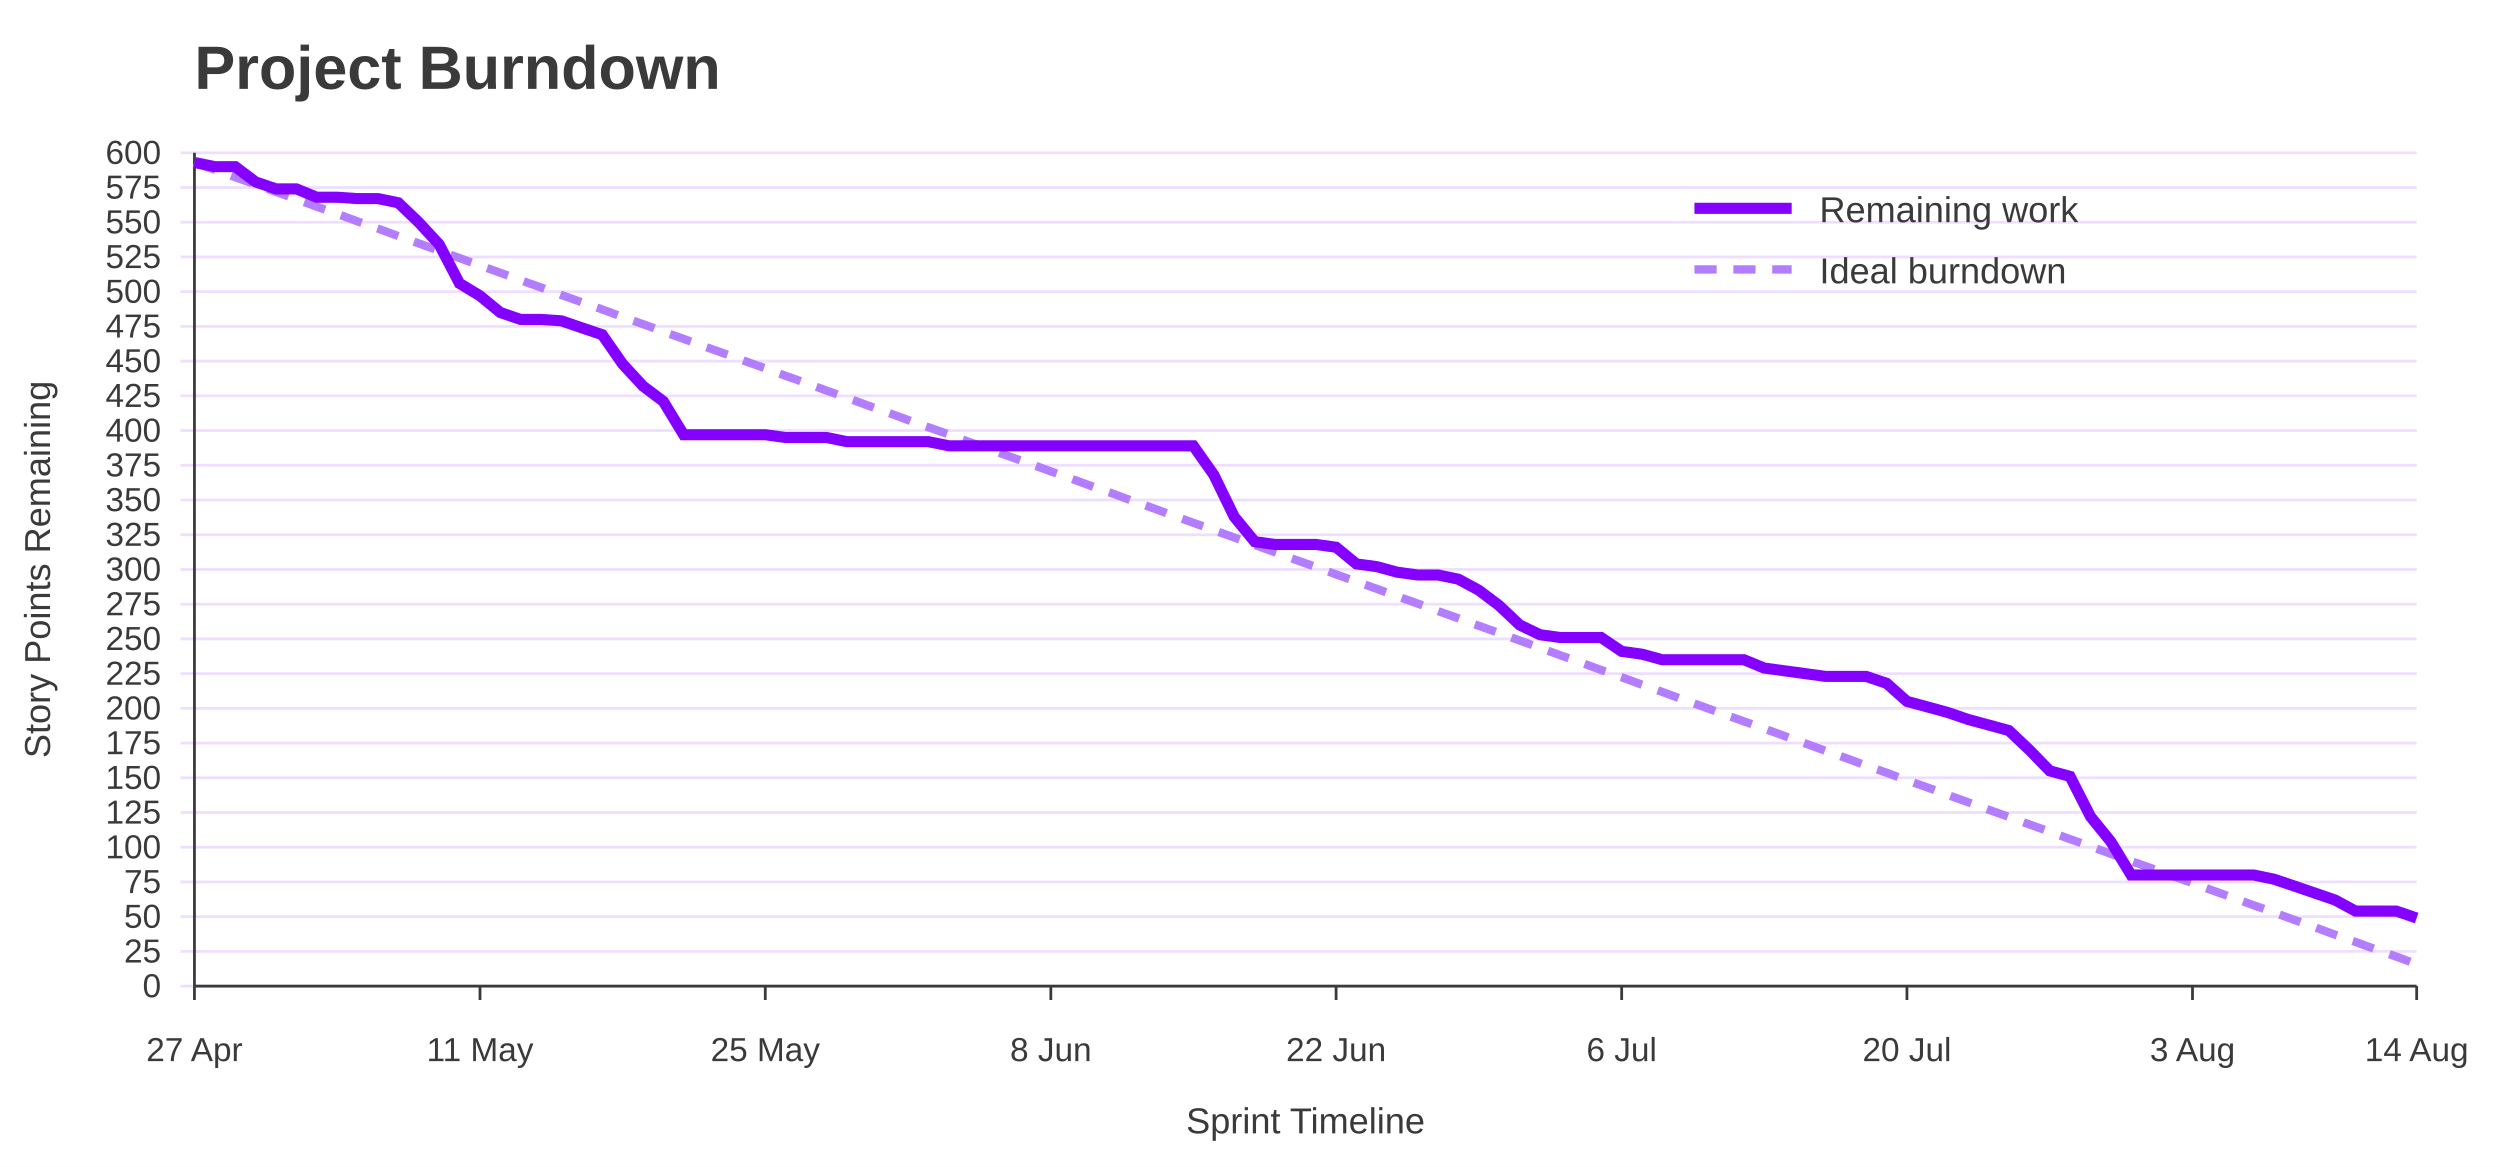
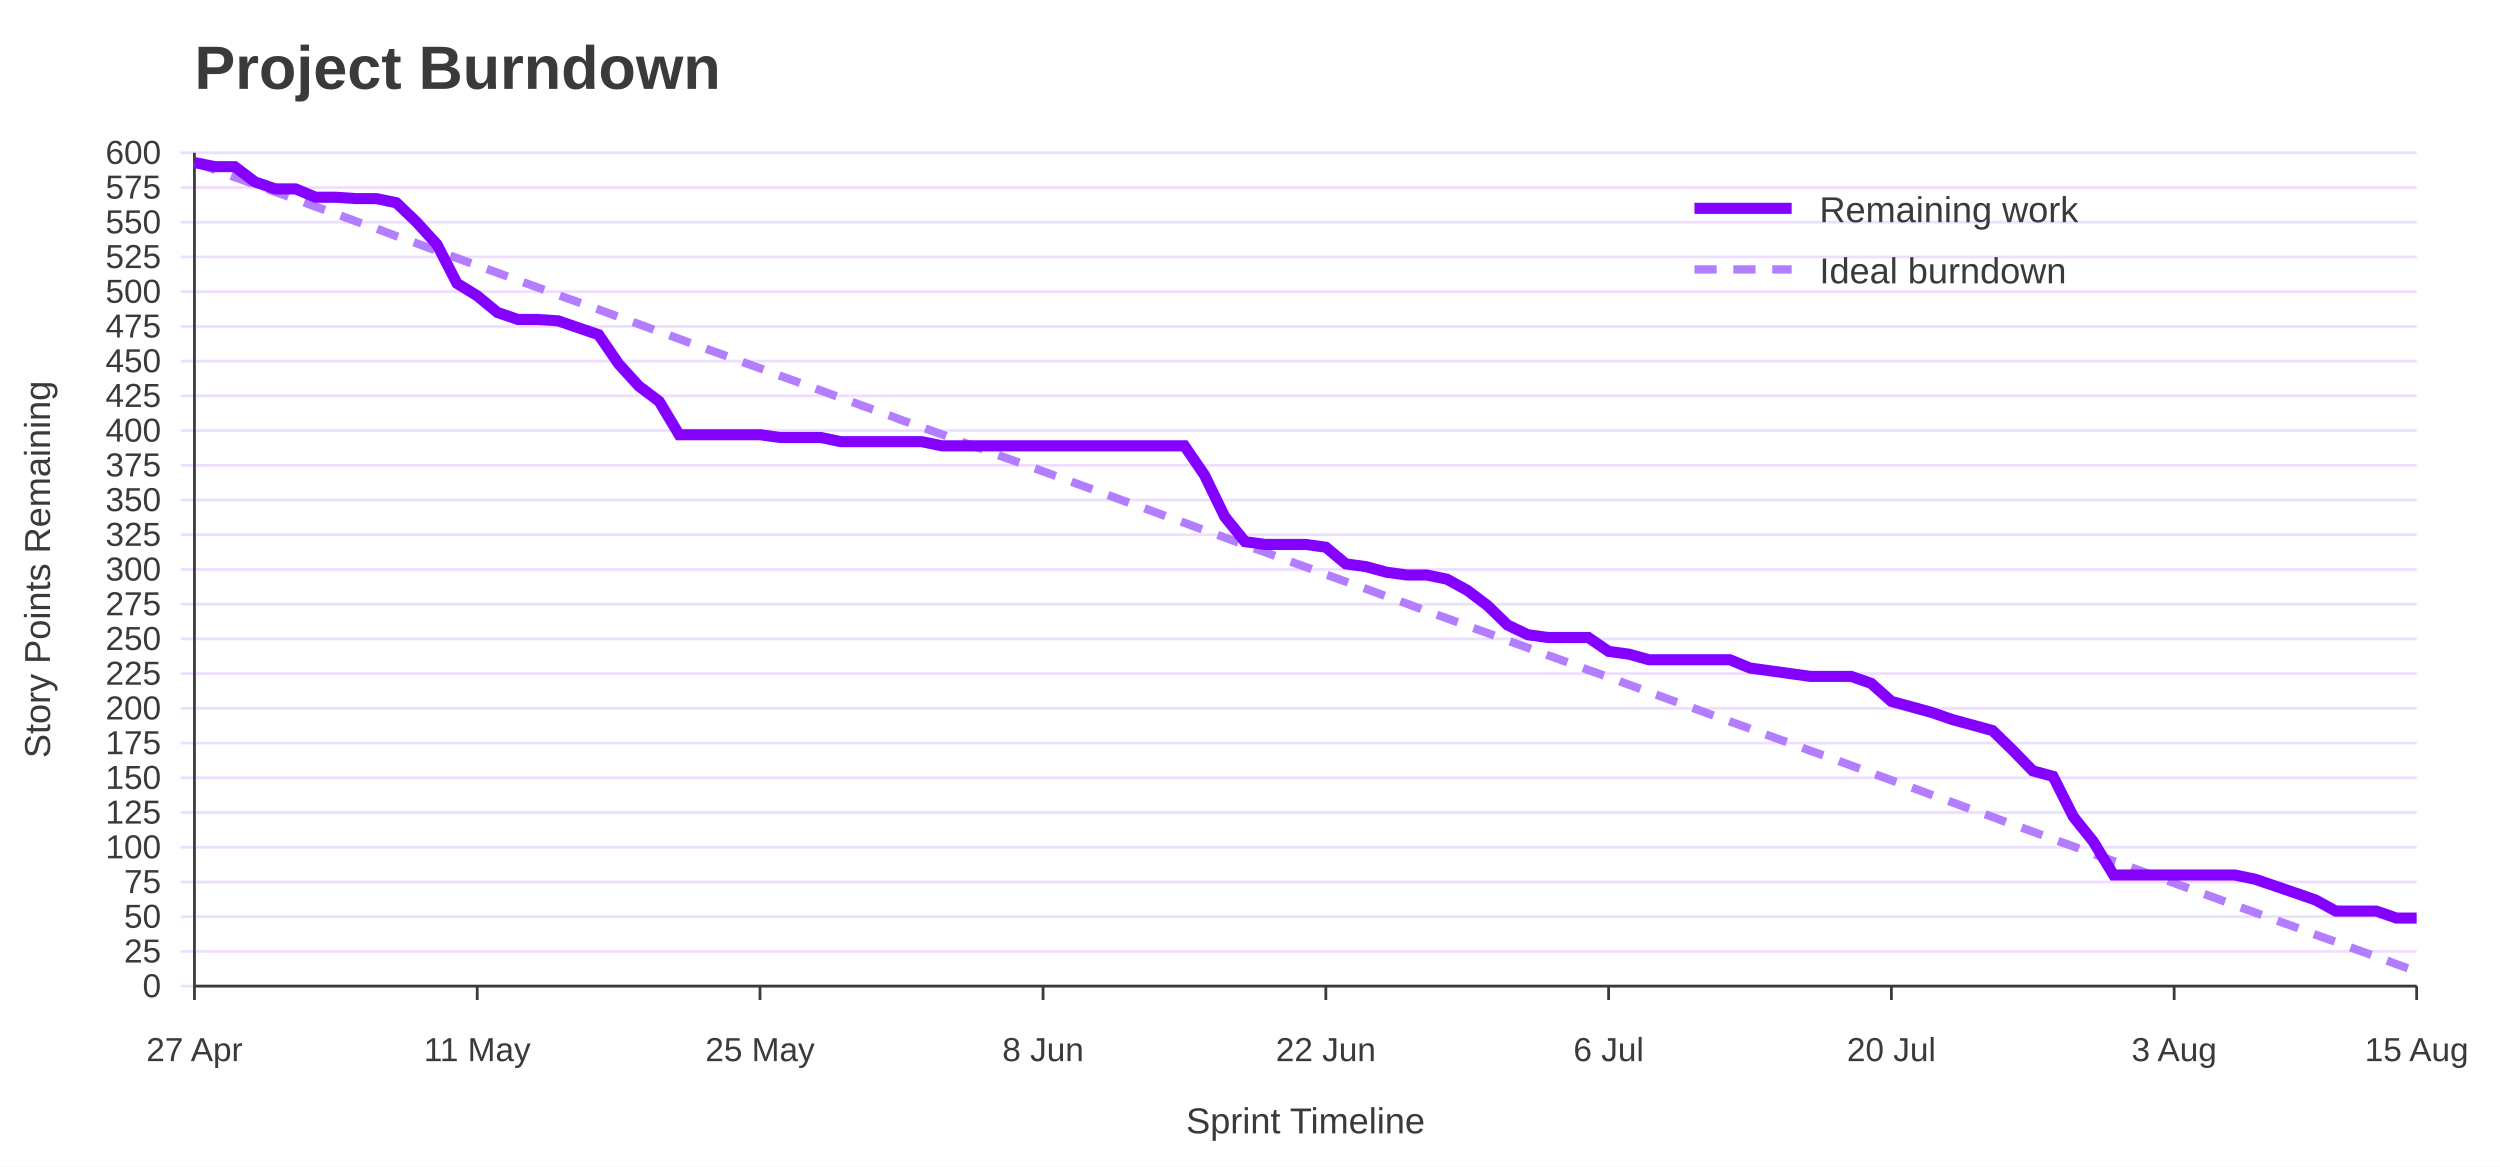
<svg xmlns="http://www.w3.org/2000/svg" width="900" height="420" viewBox="0 0 900 420" role="img" aria-labelledby="title desc">
  <rect width="100%" height="100%" fill="#ffffff" />
  <text x="70" y="32" font-family="Jost, Arial, Helvetica, sans-serif" font-size="22" font-weight="700" fill="#3A3A3A">Project Burndown</text>
  <line x1="65" y1="355.0" x2="870" y2="355.0" stroke="#EEDEFF" />
  <text x="58" y="359.0" font-family="Overpass, Arial, Helvetica, sans-serif" font-size="12" text-anchor="end" fill="#3A3A3A">0</text>
  <line x1="65" y1="342.5" x2="870" y2="342.5" stroke="#EEDEFF" />
  <text x="58" y="346.5" font-family="Overpass, Arial, Helvetica, sans-serif" font-size="12" text-anchor="end" fill="#3A3A3A">25</text>
  <line x1="65" y1="330.0" x2="870" y2="330.0" stroke="#EEDEFF" />
  <text x="58" y="334.0" font-family="Overpass, Arial, Helvetica, sans-serif" font-size="12" text-anchor="end" fill="#3A3A3A">50</text>
  <line x1="65" y1="317.5" x2="870" y2="317.5" stroke="#EEDEFF" />
  <text x="58" y="321.5" font-family="Overpass, Arial, Helvetica, sans-serif" font-size="12" text-anchor="end" fill="#3A3A3A">75</text>
  <line x1="65" y1="305.0" x2="870" y2="305.0" stroke="#EEDEFF" />
  <text x="58" y="309.0" font-family="Overpass, Arial, Helvetica, sans-serif" font-size="12" text-anchor="end" fill="#3A3A3A">100</text>
  <line x1="65" y1="292.5" x2="870" y2="292.5" stroke="#EEDEFF" />
  <text x="58" y="296.5" font-family="Overpass, Arial, Helvetica, sans-serif" font-size="12" text-anchor="end" fill="#3A3A3A">125</text>
  <line x1="65" y1="280.0" x2="870" y2="280.0" stroke="#EEDEFF" />
  <text x="58" y="284.0" font-family="Overpass, Arial, Helvetica, sans-serif" font-size="12" text-anchor="end" fill="#3A3A3A">150</text>
  <line x1="65" y1="267.5" x2="870" y2="267.5" stroke="#EEDEFF" />
  <text x="58" y="271.5" font-family="Overpass, Arial, Helvetica, sans-serif" font-size="12" text-anchor="end" fill="#3A3A3A">175</text>
  <line x1="65" y1="255.0" x2="870" y2="255.0" stroke="#EEDEFF" />
  <text x="58" y="259.0" font-family="Overpass, Arial, Helvetica, sans-serif" font-size="12" text-anchor="end" fill="#3A3A3A">200</text>
  <line x1="65" y1="242.5" x2="870" y2="242.5" stroke="#EEDEFF" />
  <text x="58" y="246.5" font-family="Overpass, Arial, Helvetica, sans-serif" font-size="12" text-anchor="end" fill="#3A3A3A">225</text>
  <line x1="65" y1="230.0" x2="870" y2="230.0" stroke="#EEDEFF" />
  <text x="58" y="234.0" font-family="Overpass, Arial, Helvetica, sans-serif" font-size="12" text-anchor="end" fill="#3A3A3A">250</text>
  <line x1="65" y1="217.5" x2="870" y2="217.5" stroke="#EEDEFF" />
  <text x="58" y="221.5" font-family="Overpass, Arial, Helvetica, sans-serif" font-size="12" text-anchor="end" fill="#3A3A3A">275</text>
  <line x1="65" y1="205.0" x2="870" y2="205.0" stroke="#EEDEFF" />
  <text x="58" y="209.0" font-family="Overpass, Arial, Helvetica, sans-serif" font-size="12" text-anchor="end" fill="#3A3A3A">300</text>
  <line x1="65" y1="192.5" x2="870" y2="192.5" stroke="#EEDEFF" />
  <text x="58" y="196.5" font-family="Overpass, Arial, Helvetica, sans-serif" font-size="12" text-anchor="end" fill="#3A3A3A">325</text>
  <line x1="65" y1="180.0" x2="870" y2="180.0" stroke="#EEDEFF" />
  <text x="58" y="184.0" font-family="Overpass, Arial, Helvetica, sans-serif" font-size="12" text-anchor="end" fill="#3A3A3A">350</text>
  <line x1="65" y1="167.5" x2="870" y2="167.5" stroke="#EEDEFF" />
  <text x="58" y="171.5" font-family="Overpass, Arial, Helvetica, sans-serif" font-size="12" text-anchor="end" fill="#3A3A3A">375</text>
  <line x1="65" y1="155.0" x2="870" y2="155.0" stroke="#EEDEFF" />
  <text x="58" y="159.0" font-family="Overpass, Arial, Helvetica, sans-serif" font-size="12" text-anchor="end" fill="#3A3A3A">400</text>
  <line x1="65" y1="142.5" x2="870" y2="142.5" stroke="#EEDEFF" />
  <text x="58" y="146.5" font-family="Overpass, Arial, Helvetica, sans-serif" font-size="12" text-anchor="end" fill="#3A3A3A">425</text>
  <line x1="65" y1="130.0" x2="870" y2="130.0" stroke="#EEDEFF" />
  <text x="58" y="134.0" font-family="Overpass, Arial, Helvetica, sans-serif" font-size="12" text-anchor="end" fill="#3A3A3A">450</text>
  <line x1="65" y1="117.5" x2="870" y2="117.5" stroke="#EEDEFF" />
  <text x="58" y="121.5" font-family="Overpass, Arial, Helvetica, sans-serif" font-size="12" text-anchor="end" fill="#3A3A3A">475</text>
  <line x1="65" y1="105.0" x2="870" y2="105.0" stroke="#EEDEFF" />
  <text x="58" y="109.0" font-family="Overpass, Arial, Helvetica, sans-serif" font-size="12" text-anchor="end" fill="#3A3A3A">500</text>
  <line x1="65" y1="92.5" x2="870" y2="92.5" stroke="#EEDEFF" />
  <text x="58" y="96.5" font-family="Overpass, Arial, Helvetica, sans-serif" font-size="12" text-anchor="end" fill="#3A3A3A">525</text>
  <line x1="65" y1="80.0" x2="870" y2="80.0" stroke="#EEDEFF" />
  <text x="58" y="84.0" font-family="Overpass, Arial, Helvetica, sans-serif" font-size="12" text-anchor="end" fill="#3A3A3A">550</text>
  <line x1="65" y1="67.5" x2="870" y2="67.5" stroke="#EEDEFF" />
  <text x="58" y="71.5" font-family="Overpass, Arial, Helvetica, sans-serif" font-size="12" text-anchor="end" fill="#3A3A3A">575</text>
  <line x1="65" y1="55.0" x2="870" y2="55.0" stroke="#EEDEFF" />
  <text x="58" y="59.0" font-family="Overpass, Arial, Helvetica, sans-serif" font-size="12" text-anchor="end" fill="#3A3A3A">600</text>
  <line x1="70.0" y1="355" x2="70.0" y2="360" stroke="#3A3A3A" />
  <text x="70.0" y="382" font-family="Overpass, Arial, Helvetica, sans-serif" font-size="12" text-anchor="middle" fill="#3A3A3A">27 Apr</text>
-   <line x1="172.8" y1="355" x2="172.8" y2="360" stroke="#3A3A3A" />
-   <text x="172.8" y="382" font-family="Overpass, Arial, Helvetica, sans-serif" font-size="12" text-anchor="middle" fill="#3A3A3A">11 May</text>
-   <line x1="275.5" y1="355" x2="275.5" y2="360" stroke="#3A3A3A" />
-   <text x="275.5" y="382" font-family="Overpass, Arial, Helvetica, sans-serif" font-size="12" text-anchor="middle" fill="#3A3A3A">25 May</text>
-   <line x1="378.3" y1="355" x2="378.3" y2="360" stroke="#3A3A3A" />
-   <text x="378.3" y="382" font-family="Overpass, Arial, Helvetica, sans-serif" font-size="12" text-anchor="middle" fill="#3A3A3A">8 Jun</text>
-   <line x1="481.0" y1="355" x2="481.0" y2="360" stroke="#3A3A3A" />
-   <text x="481.0" y="382" font-family="Overpass, Arial, Helvetica, sans-serif" font-size="12" text-anchor="middle" fill="#3A3A3A">22 Jun</text>
-   <line x1="583.8" y1="355" x2="583.8" y2="360" stroke="#3A3A3A" />
-   <text x="583.8" y="382" font-family="Overpass, Arial, Helvetica, sans-serif" font-size="12" text-anchor="middle" fill="#3A3A3A">6 Jul</text>
-   <line x1="686.5" y1="355" x2="686.5" y2="360" stroke="#3A3A3A" />
-   <text x="686.5" y="382" font-family="Overpass, Arial, Helvetica, sans-serif" font-size="12" text-anchor="middle" fill="#3A3A3A">20 Jul</text>
-   <line x1="789.3" y1="355" x2="789.3" y2="360" stroke="#3A3A3A" />
-   <text x="789.3" y="382" font-family="Overpass, Arial, Helvetica, sans-serif" font-size="12" text-anchor="middle" fill="#3A3A3A">3 Aug</text>
+   <line x1="171.8" y1="355" x2="171.8" y2="360" stroke="#3A3A3A" />
+   <text x="171.8" y="382" font-family="Overpass, Arial, Helvetica, sans-serif" font-size="12" text-anchor="middle" fill="#3A3A3A">11 May</text>
+   <line x1="273.6" y1="355" x2="273.6" y2="360" stroke="#3A3A3A" />
+   <text x="273.6" y="382" font-family="Overpass, Arial, Helvetica, sans-serif" font-size="12" text-anchor="middle" fill="#3A3A3A">25 May</text>
+   <line x1="375.5" y1="355" x2="375.5" y2="360" stroke="#3A3A3A" />
+   <text x="375.5" y="382" font-family="Overpass, Arial, Helvetica, sans-serif" font-size="12" text-anchor="middle" fill="#3A3A3A">8 Jun</text>
+   <line x1="477.3" y1="355" x2="477.3" y2="360" stroke="#3A3A3A" />
+   <text x="477.3" y="382" font-family="Overpass, Arial, Helvetica, sans-serif" font-size="12" text-anchor="middle" fill="#3A3A3A">22 Jun</text>
+   <line x1="579.1" y1="355" x2="579.1" y2="360" stroke="#3A3A3A" />
+   <text x="579.1" y="382" font-family="Overpass, Arial, Helvetica, sans-serif" font-size="12" text-anchor="middle" fill="#3A3A3A">6 Jul</text>
+   <line x1="680.9" y1="355" x2="680.9" y2="360" stroke="#3A3A3A" />
+   <text x="680.9" y="382" font-family="Overpass, Arial, Helvetica, sans-serif" font-size="12" text-anchor="middle" fill="#3A3A3A">20 Jul</text>
+   <line x1="782.7" y1="355" x2="782.7" y2="360" stroke="#3A3A3A" />
+   <text x="782.7" y="382" font-family="Overpass, Arial, Helvetica, sans-serif" font-size="12" text-anchor="middle" fill="#3A3A3A">3 Aug</text>
  <line x1="870.0" y1="355" x2="870.0" y2="360" stroke="#3A3A3A" />
-   <text x="870.0" y="382" font-family="Overpass, Arial, Helvetica, sans-serif" font-size="12" text-anchor="middle" fill="#3A3A3A">14 Aug</text>
+   <text x="870.0" y="382" font-family="Overpass, Arial, Helvetica, sans-serif" font-size="12" text-anchor="middle" fill="#3A3A3A">15 Aug</text>
  <line x1="70" y1="55" x2="70" y2="355" stroke="#3A3A3A" />
  <line x1="70" y1="355" x2="870" y2="355" stroke="#3A3A3A" />
  <text x="18" y="205.0" font-family="Overpass, Arial, Helvetica, sans-serif" font-size="13" text-anchor="middle" transform="rotate(-90 18 205.0)" fill="#3A3A3A">Story Points Remaining</text>
  <text x="470.0" y="408" font-family="Overpass, Arial, Helvetica, sans-serif" font-size="13" text-anchor="middle" fill="#3A3A3A">Sprint Timeline</text>
-   <polyline points="70.0,58.5 77.3,61.1 84.7,63.8 92.0,66.4 99.4,69.1 106.7,71.7 114.0,74.4 121.4,77.0 128.7,79.7 136.1,82.3 143.4,85.0 150.7,87.6 158.1,90.3 165.4,92.9 172.8,95.6 180.1,98.2 187.4,100.9 194.8,103.5 202.1,106.2 209.4,108.8 216.8,111.4 224.1,114.1 231.5,116.7 238.8,119.4 246.1,122.0 253.5,124.7 260.8,127.3 268.2,130.0 275.5,132.6 282.8,135.3 290.2,137.9 297.5,140.6 304.9,143.2 312.2,145.9 319.5,148.5 326.9,151.2 334.2,153.8 341.6,156.4 348.9,159.1 356.2,161.7 363.6,164.4 370.9,167.0 378.3,169.7 385.6,172.3 392.9,175.0 400.3,177.6 407.6,180.3 415.0,182.9 422.3,185.6 429.6,188.2 437.0,190.9 444.3,193.5 451.7,196.2 459.0,198.8 466.3,201.5 473.7,204.1 481.0,206.8 488.3,209.4 495.7,212.0 503.0,214.7 510.4,217.3 517.7,220.0 525.0,222.6 532.4,225.3 539.7,227.9 547.1,230.6 554.4,233.2 561.7,235.9 569.1,238.5 576.4,241.2 583.8,243.8 591.1,246.5 598.4,249.1 605.8,251.8 613.1,254.4 620.5,257.1 627.8,259.7 635.1,262.3 642.5,265.0 649.8,267.6 657.2,270.3 664.5,272.9 671.8,275.6 679.2,278.2 686.5,280.9 693.9,283.5 701.2,286.2 708.5,288.8 715.9,291.5 723.2,294.1 730.6,296.8 737.9,299.4 745.2,302.1 752.6,304.7 759.9,307.4 767.2,310.0 774.6,312.6 781.9,315.3 789.3,317.9 796.6,320.6 803.9,323.2 811.3,325.9 818.6,328.5 826.0,331.2 833.3,333.8 840.6,336.5 848.0,339.1 855.3,341.8 862.7,344.4 870.0,347.1" fill="none" stroke="#B37DFF" stroke-width="3" stroke-dasharray="8 6" />
-   <polyline points="70.0,58.5 77.3,60.0 84.7,60.0 92.0,65.5 99.4,68.0 106.7,68.0 114.0,71.0 121.4,71.0 128.7,71.5 136.1,71.5 143.4,73.0 150.7,80.0 158.1,88.0 165.4,102.0 172.8,106.5 180.1,112.5 187.4,115.0 194.8,115.0 202.1,115.5 209.4,118.0 216.8,120.5 224.1,131.0 231.5,139.0 238.8,144.5 246.1,156.5 253.5,156.5 260.8,156.5 268.2,156.5 275.5,156.5 282.8,157.5 290.2,157.5 297.5,157.5 304.9,159.0 312.2,159.0 319.5,159.0 326.9,159.0 334.2,159.0 341.6,160.5 348.9,160.5 356.2,160.5 363.6,160.5 370.9,160.5 378.3,160.5 385.6,160.5 392.9,160.5 400.3,160.5 407.6,160.5 415.0,160.5 422.3,160.5 429.6,160.5 437.0,171.0 444.3,186.0 451.7,195.0 459.0,196.0 466.3,196.0 473.7,196.0 481.0,197.0 488.3,203.0 495.7,204.0 503.0,206.0 510.4,207.0 517.7,207.0 525.0,208.5 532.4,212.5 539.7,218.0 547.1,225.0 554.4,228.5 561.7,229.5 569.1,229.5 576.4,229.5 583.8,234.5 591.1,235.5 598.4,237.5 605.8,237.5 613.1,237.5 620.5,237.5 627.8,237.5 635.1,240.5 642.5,241.5 649.8,242.5 657.2,243.5 664.5,243.5 671.8,243.5 679.2,246.0 686.5,252.5 693.9,254.5 701.2,256.5 708.5,259.0 715.9,261.0 723.2,263.0 730.6,270.0 737.9,277.5 745.2,279.5 752.6,294.0 759.9,303.0 767.2,315.0 774.6,315.0 781.9,315.0 789.3,315.0 796.6,315.0 803.9,315.0 811.3,315.0 818.6,316.5 826.0,319.0 833.3,321.5 840.6,324.0 848.0,328.0 855.3,328.0 862.7,328.0 870.0,330.5" fill="none" stroke="#8400FF" stroke-width="4" />
+   <polyline points="70.0,58.5 77.3,61.1 84.5,63.8 91.8,66.4 99.1,69.1 106.4,71.7 113.6,74.4 120.9,77.0 128.2,79.7 135.5,82.3 142.7,85.0 150.0,87.6 157.3,90.3 164.5,92.9 171.8,95.6 179.1,98.2 186.4,100.9 193.6,103.5 200.9,106.2 208.2,108.8 215.5,111.4 222.7,114.1 230.0,116.7 237.3,119.4 244.5,122.0 251.8,124.7 259.1,127.3 266.4,130.0 273.6,132.6 280.9,135.3 288.2,137.9 295.5,140.6 302.7,143.2 310.0,145.9 317.3,148.5 324.5,151.2 331.8,153.8 339.1,156.4 346.4,159.1 353.6,161.7 360.9,164.4 368.2,167.0 375.5,169.7 382.7,172.3 390.0,175.0 397.3,177.6 404.5,180.3 411.8,182.9 419.1,185.6 426.4,188.2 433.6,190.9 440.9,193.5 448.2,196.2 455.5,198.8 462.7,201.5 470.0,204.1 477.3,206.8 484.5,209.4 491.8,212.0 499.1,214.7 506.4,217.3 513.6,220.0 520.9,222.6 528.2,225.3 535.5,227.9 542.7,230.6 550.0,233.2 557.3,235.9 564.5,238.5 571.8,241.2 579.1,243.8 586.4,246.5 593.6,249.1 600.9,251.8 608.2,254.4 615.5,257.1 622.7,259.7 630.0,262.3 637.3,265.0 644.5,267.6 651.8,270.3 659.1,272.9 666.4,275.6 673.6,278.2 680.9,280.9 688.2,283.5 695.5,286.2 702.7,288.8 710.0,291.5 717.3,294.1 724.5,296.8 731.8,299.4 739.1,302.1 746.4,304.7 753.6,307.4 760.9,310.0 768.2,312.6 775.5,315.3 782.7,317.9 790.0,320.6 797.3,323.2 804.5,325.9 811.8,328.5 819.1,331.2 826.4,333.8 833.6,336.5 840.9,339.1 848.2,341.8 855.5,344.4 862.7,347.1 870.0,349.7" fill="none" stroke="#B37DFF" stroke-width="3" stroke-dasharray="8 6" />
+   <polyline points="70.0,58.5 77.3,60.0 84.5,60.0 91.8,65.5 99.1,68.0 106.4,68.0 113.6,71.0 120.9,71.0 128.2,71.5 135.5,71.5 142.7,73.0 150.0,80.0 157.3,88.0 164.5,102.0 171.8,106.5 179.1,112.5 186.4,115.0 193.6,115.0 200.9,115.5 208.2,118.0 215.5,120.5 222.7,131.0 230.0,139.0 237.3,144.5 244.5,156.5 251.8,156.5 259.1,156.5 266.4,156.5 273.6,156.5 280.9,157.5 288.2,157.5 295.5,157.5 302.7,159.0 310.0,159.0 317.3,159.0 324.5,159.0 331.8,159.0 339.1,160.5 346.4,160.5 353.6,160.5 360.9,160.5 368.2,160.5 375.5,160.5 382.7,160.5 390.0,160.5 397.3,160.5 404.5,160.5 411.8,160.5 419.1,160.5 426.4,160.5 433.6,171.0 440.9,186.0 448.2,195.0 455.5,196.0 462.7,196.0 470.0,196.0 477.3,197.0 484.5,203.0 491.8,204.0 499.1,206.0 506.4,207.0 513.6,207.0 520.9,208.5 528.2,212.5 535.5,218.0 542.7,225.0 550.0,228.5 557.3,229.5 564.5,229.5 571.8,229.5 579.1,234.5 586.4,235.5 593.6,237.5 600.9,237.5 608.2,237.5 615.5,237.5 622.7,237.5 630.0,240.5 637.3,241.5 644.5,242.5 651.8,243.5 659.1,243.5 666.4,243.5 673.6,246.0 680.9,252.5 688.2,254.5 695.5,256.5 702.7,259.0 710.0,261.0 717.3,263.0 724.5,270.0 731.8,277.5 739.1,279.5 746.4,294.0 753.6,303.0 760.9,315.0 768.2,315.0 775.5,315.0 782.7,315.0 790.0,315.0 797.3,315.0 804.5,315.0 811.8,316.5 819.1,319.0 826.4,321.5 833.6,324.0 840.9,328.0 848.2,328.0 855.5,328.0 862.7,330.5 870.0,330.5" fill="none" stroke="#8400FF" stroke-width="4" />
  <line x1="610" y1="75" x2="645" y2="75" stroke="#8400FF" stroke-width="4" />
  <text x="655" y="80" font-family="Overpass, Arial, Helvetica, sans-serif" font-size="13" fill="#3A3A3A">Remaining work</text>
  <line x1="610" y1="97" x2="645" y2="97" stroke="#B37DFF" stroke-width="3" stroke-dasharray="8 6" />
  <text x="655" y="102" font-family="Overpass, Arial, Helvetica, sans-serif" font-size="13" fill="#3A3A3A">Ideal burndown</text>
</svg>
